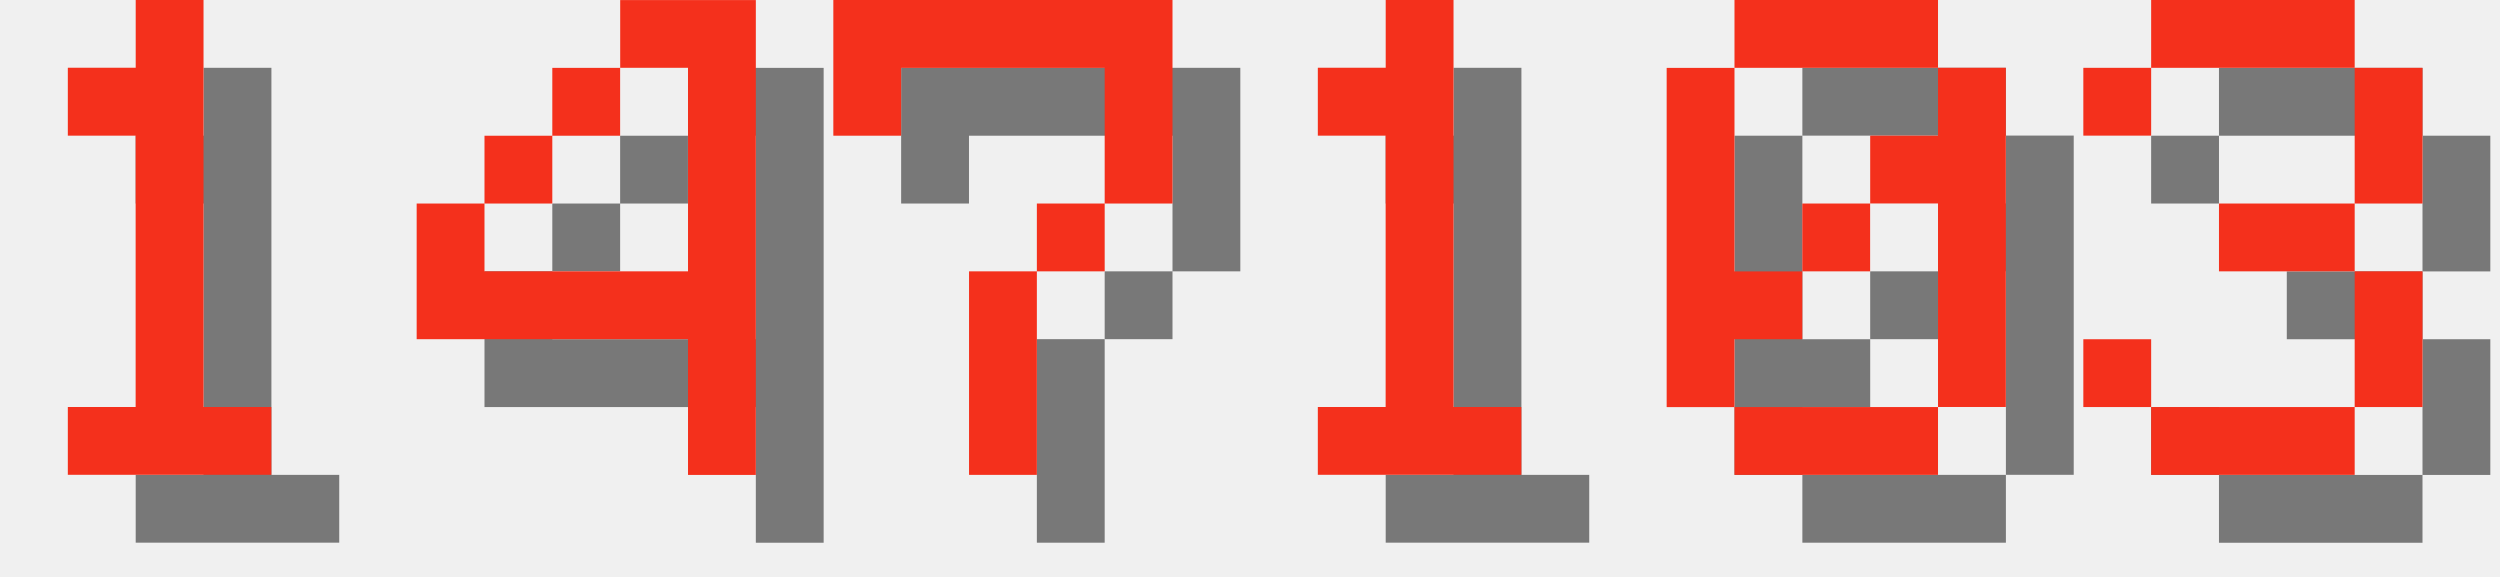
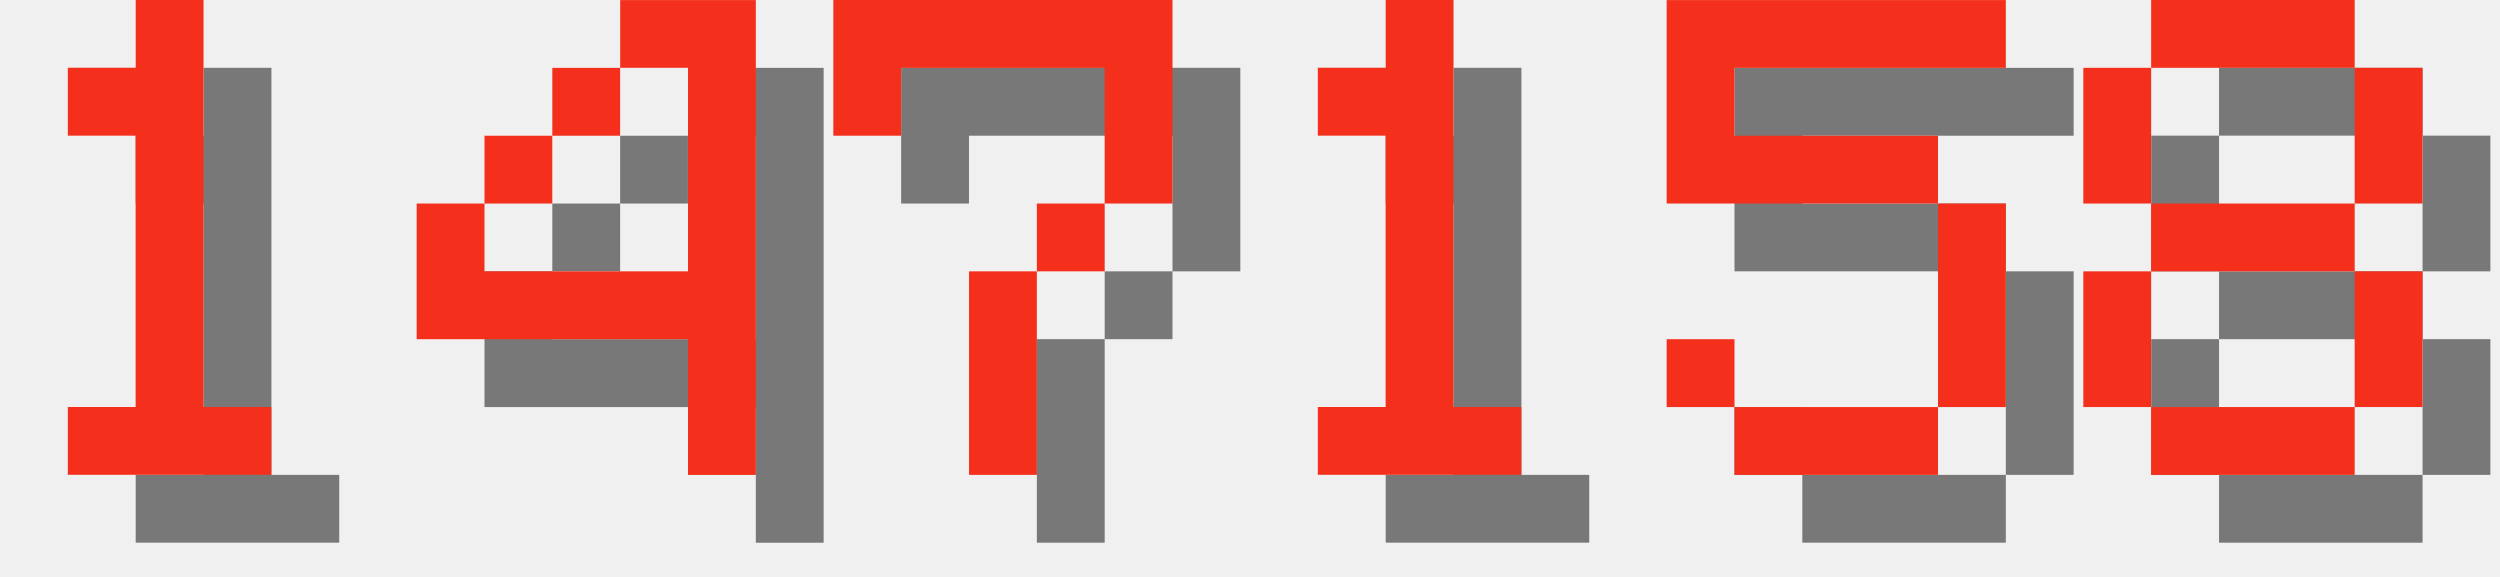
<svg xmlns="http://www.w3.org/2000/svg" version="1.1" width="156.0" height="36">
  <style>
        .text-foreground {
            fill: #F4301C;
        }
        .text-shadow {
            fill: #000000;
            fill-opacity: 0.5;
        }
    </style>
  <g class="digit" id="digit_1" transform="translate(0.0, 0), scale(4)">
    <path id="digit_1_shadow" class="text-shadow" d="m2.117 2.117v1.058h1.058v4.233h-1.058v1.058h3.175v-1.058h-1.058v-6.35h-1.058v1.058h-1.058z" fill-opacity=".5" style="paint-order:stroke fill markers" />
    <path id="digit_1_fg" class="text-foreground" d="m1.058 1.058v1.058h1.058v4.233h-1.058v1.058h3.175v-1.058h-1.058v-6.35h-1.058v1.058h-1.058z" fill="#fff" style="paint-order:stroke fill markers" />
  </g>
  <g class="digit" id="digit_4" transform="translate(26.0, 0), scale(4)">
    <path id="digit_4_shadow" class="text-shadow" d="m4.233 1.058v1.058h1.058v3.175h-3.175v-1.058h-1.058v2.117h4.233v2.117h1.058v-7.408h-2.117zm-2.117 3.175h1.058v-1.058h-1.058v1.058zm1.058-1.058h1.058v-1.058h-1.058v1.058z" fill-opacity=".5" style="paint-order:stroke fill markers" />
    <path id="digit_4_fg" class="text-foreground" d="m3.175 0v1.058h1.058v3.175h-3.175v-1.058h-1.058v2.117h4.233v2.117h1.058v-7.408h-2.117zm-2.117 3.175h1.058v-1.058h-1.058v1.058zm1.058-1.058h1.058v-1.058h-1.058v1.058z" fill="#fff" style="paint-order:stroke fill markers" />
  </g>
  <g class="digit" id="digit_7" transform="translate(52.0, 0), scale(4)">
    <path id="digit_7_shadow" class="text-shadow" d="m1.058 1.058 2e-6 2.117h1.058v-1.058h3.175v1.058l2e-7 1.058h-1.058v1.058h-1.058l4e-7 3.175 1.058 1e-7v-3.175h1.058v-1.058h1.058l5e-7 -1.058v-2.117z" fill-opacity=".5" style="paint-order:stroke fill markers" />
    <path id="digit_7_fg" class="text-foreground" d="m0 0 2e-6 2.117h1.058v-1.058h3.175v1.058l2e-7 1.058h-1.058v1.058h-1.058l4e-7 3.175 1.058 1e-7v-3.175h1.058v-1.058h1.058l5e-7 -1.058v-2.117z" fill="#fff" style="paint-order:stroke fill markers" />
  </g>
  <g class="digit" id="digit_1" transform="translate(78.0, 0), scale(4)">
    <path id="digit_1_shadow" class="text-shadow" d="m2.117 2.117v1.058h1.058v4.233h-1.058v1.058h3.175v-1.058h-1.058v-6.35h-1.058v1.058h-1.058z" fill-opacity=".5" style="paint-order:stroke fill markers" />
    <path id="digit_1_fg" class="text-foreground" d="m1.058 1.058v1.058h1.058v4.233h-1.058v1.058h3.175v-1.058h-1.058v-6.35h-1.058v1.058h-1.058z" fill="#fff" style="paint-order:stroke fill markers" />
  </g>
-   <g class="digit" id="digit_0" transform="translate(104.0, 0), scale(4)">
-     <path id="digit_0_shadow" class="text-shadow" d="m2.117 1.058v1.058h3.175v-1.058h-3.175zm3.175 1.058v1.058h-1.058v1.058h1.058v3.175h1.058v-5.292h-1.058zm0 5.292h-3.175v1.058h3.175v-1.058zm-3.175 0v-1.058h1.058v-1.058h-1.058v-3.175h-1.058v5.292h1.058zm1.058-2.117h1.058v-1.058h-1.058v1.058z" fill-opacity=".5" style="paint-order:stroke fill markers" />
-     <path id="digit_0_fg" class="text-foreground" d="m1.058 0v1.058h3.175v-1.058h-3.175zm3.175 1.058v1.058h-1.058v1.058h1.058v3.175h1.058v-5.292h-1.058zm0 5.292h-3.175v1.058h3.175v-1.058zm-3.175 0v-1.058h1.058v-1.058h-1.058v-3.175h-1.058v5.292h1.058zm1.058-2.117h1.058v-1.058h-1.058v1.058z" fill="#fff" style="paint-order:stroke fill markers" />
+   <g class="digit" id="digit_5" transform="translate(104.0, 0), scale(4)">
+     <path id="digit_5_shadow" class="text-shadow" d="m1.058 1.058v3.175h4.233v3.175h-3.175v-1.058h-1.058v1.058h1.058v1.058h3.175v-1.058h1.058v-3.175h-1.058v-1.058h-3.175v-1.058h4.233v-1.058h-5.292z" fill-opacity=".5" style="paint-order:stroke fill markers" />
+     <path id="digit_5_fg" class="text-foreground" d="m0 0v3.175h4.233v3.175h-3.175v-1.058h-1.058v1.058h1.058v1.058h3.175v-1.058h1.058v-3.175h-1.058v-1.058h-3.175v-1.058h4.233v-1.058h-5.292z" fill="#fff" style="paint-order:stroke fill markers" />
  </g>
-   <g class="digit" id="digit_3" transform="translate(130.0, 0), scale(4)">
-     <path id="digit_3_shadow" class="text-shadow" d="m1.058 2.117v1.058h1.058v-1.058h3.175v2.117h-2.117v1.058h2.117v2.117h-3.175v-1.058h-1.058v1.058h1.058v1.058h3.175v-1.058h1.058v-2.117h-1.058v-1.058h1.058v-2.117h-1.058v-1.058h-3.175v1.058h-1.058z" fill-opacity=".5" style="paint-order:stroke fill markers" />
-     <path id="digit_3_fg" class="text-foreground" d="m0 1.058v1.058h1.058v-1.058h3.175v2.117h-2.117v1.058h2.117v2.117h-3.175v-1.058h-1.058v1.058h1.058v1.058h3.175v-1.058h1.058v-2.117h-1.058v-1.058h1.058v-2.117h-1.058v-1.058h-3.175v1.058h-1.058z" fill="#fff" style="paint-order:stroke fill markers" />
+   <g class="digit" id="digit_8" transform="translate(130.0, 0), scale(4)">
+     <path id="digit_8_shadow" class="text-shadow" d="m2.117 1.058v1.058h3.175v-1.058h-3.175zm3.175 1.058v2.117h1.058v-2.117h-1.058zm0 2.117h-3.175v1.058h3.175v-1.058zm0 1.058v2.117h1.058v-2.117h-1.058zm0 2.117h-3.175v1.058h3.175v-1.058zm-3.175 0v-2.117h-1.058v2.117h1.058zm0-3.175v-2.117h-1.058v2.117h1.058z" fill-opacity=".5" style="paint-order:stroke fill markers" />
+     <path id="digit_8_fg" class="text-foreground" d="m1.058 0v1.058h3.175v-1.058h-3.175zm3.175 1.058v2.117h1.058v-2.117h-1.058zm0 2.117h-3.175v1.058h3.175v-1.058zm0 1.058v2.117h1.058v-2.117h-1.058zm0 2.117h-3.175v1.058h3.175v-1.058zm-3.175 0v-2.117h-1.058v2.117h1.058zm0-3.175v-2.117h-1.058v2.117h1.058z" fill="#fff" style="paint-order:stroke fill markers" />
  </g>
</svg>
